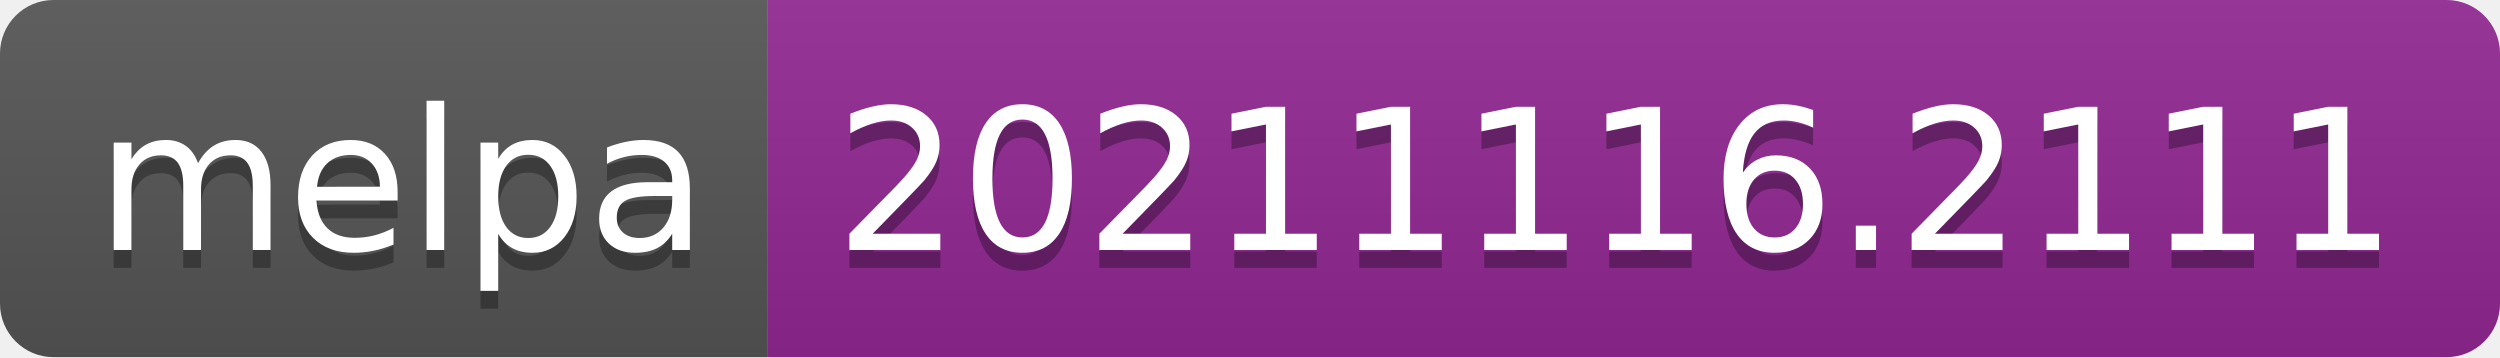
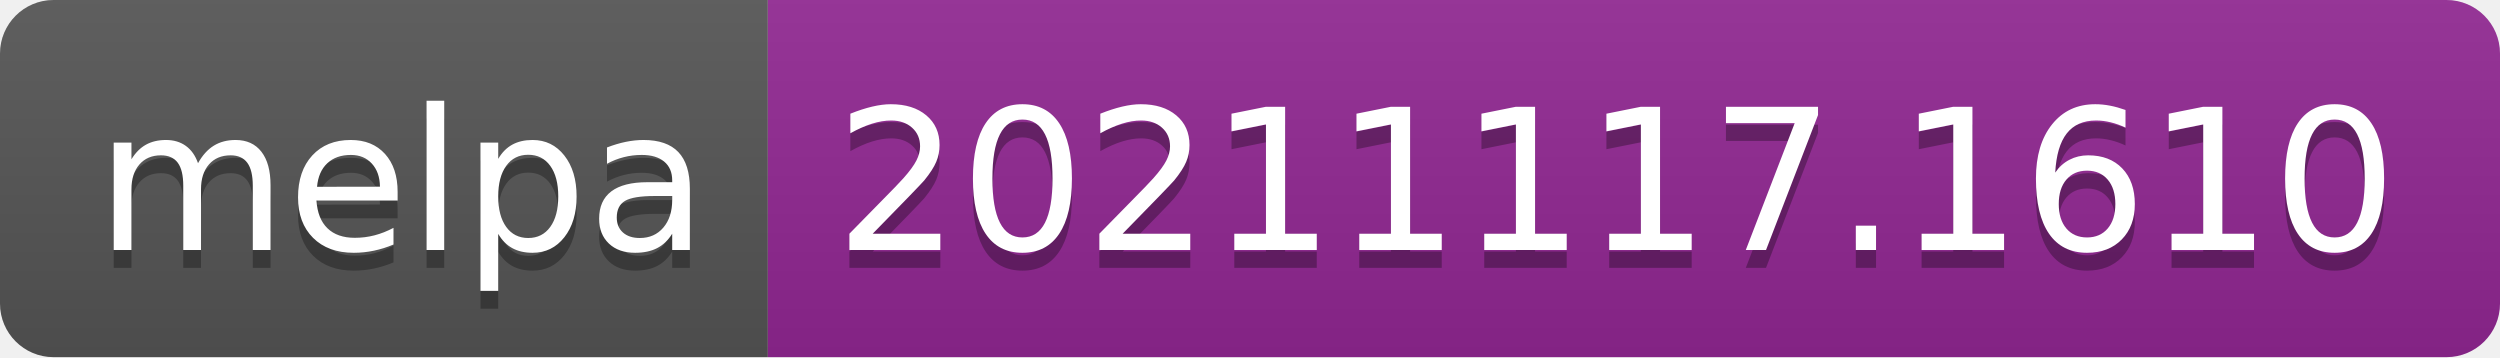
- <svg xmlns="http://www.w3.org/2000/svg" width="140" height="20" role="img" aria-label="melpa: 20211116.2111">
+ <svg xmlns="http://www.w3.org/2000/svg" width="140" height="20" role="img" aria-label="melpa: 20211117.1610">
  <linearGradient id="s" x2="0" y2="100%">
    <stop offset="0" stop-color="#bbb" stop-opacity=".1" />
    <stop offset="1" stop-opacity=".1" />
  </linearGradient>
  <clipPath id="r">
    <rect width="140" height="20" rx="3" fill="#fff" />
  </clipPath>
  <g clip-path="url(#r)">
    <rect width="43" height="20" fill="#555" />
    <rect x="43" width="97" height="20" fill="#922793" />
    <rect width="140" height="20" fill="url(#s)" />
  </g>
  <g fill="#fff" text-anchor="middle" font-family="Verdana,Geneva,DejaVu Sans,sans-serif" text-rendering="geometricPrecision" font-size="110">
    <text aria-hidden="true" x="225" y="150" fill="#010101" fill-opacity=".3" transform="scale(.1)" textLength="330">melpa</text>
    <text x="225" y="140" transform="scale(.1)" fill="#fff" textLength="330">melpa</text>
-     <text aria-hidden="true" x="905" y="150" fill="#010101" fill-opacity=".3" transform="scale(.1)" textLength="870">20211116.2111</text>
-     <text x="905" y="140" transform="scale(.1)" fill="#fff" textLength="870">20211116.2111</text>
+     <text aria-hidden="true" x="905" y="150" fill="#010101" fill-opacity=".3" transform="scale(.1)" textLength="870">20211117.1610</text>
+     <text x="905" y="140" transform="scale(.1)" fill="#fff" textLength="870">20211117.1610</text>
  </g>
</svg>
